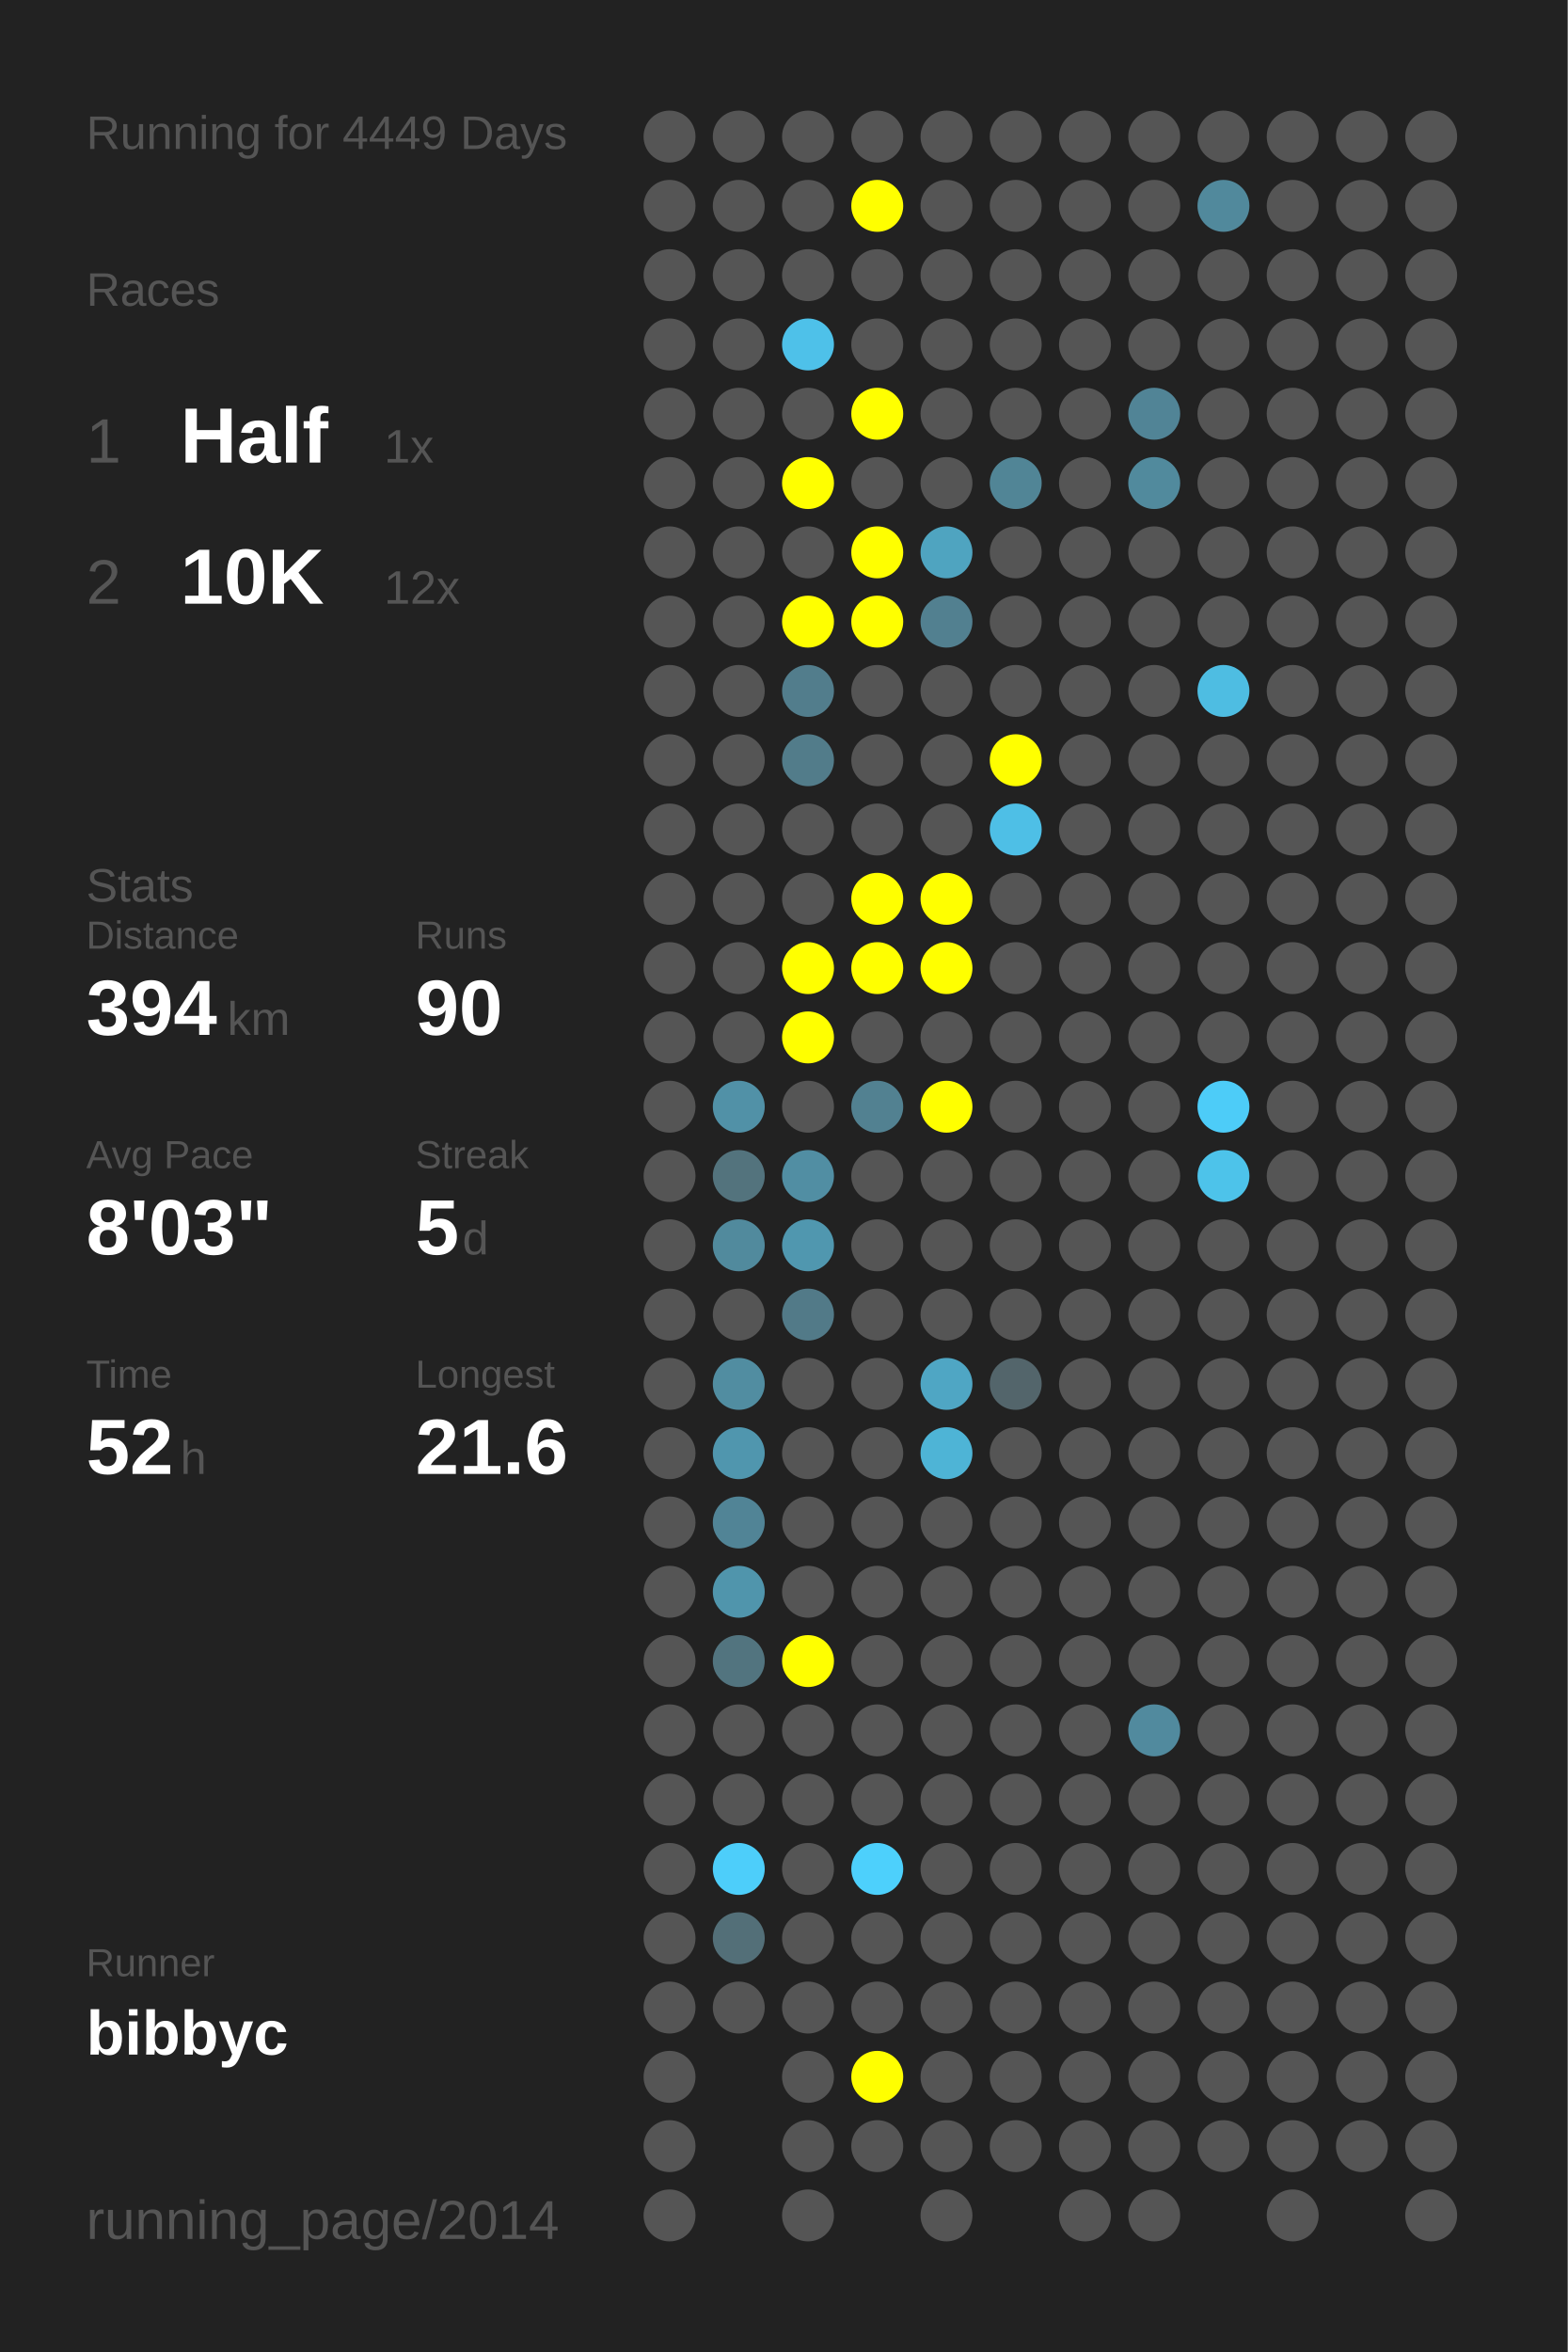
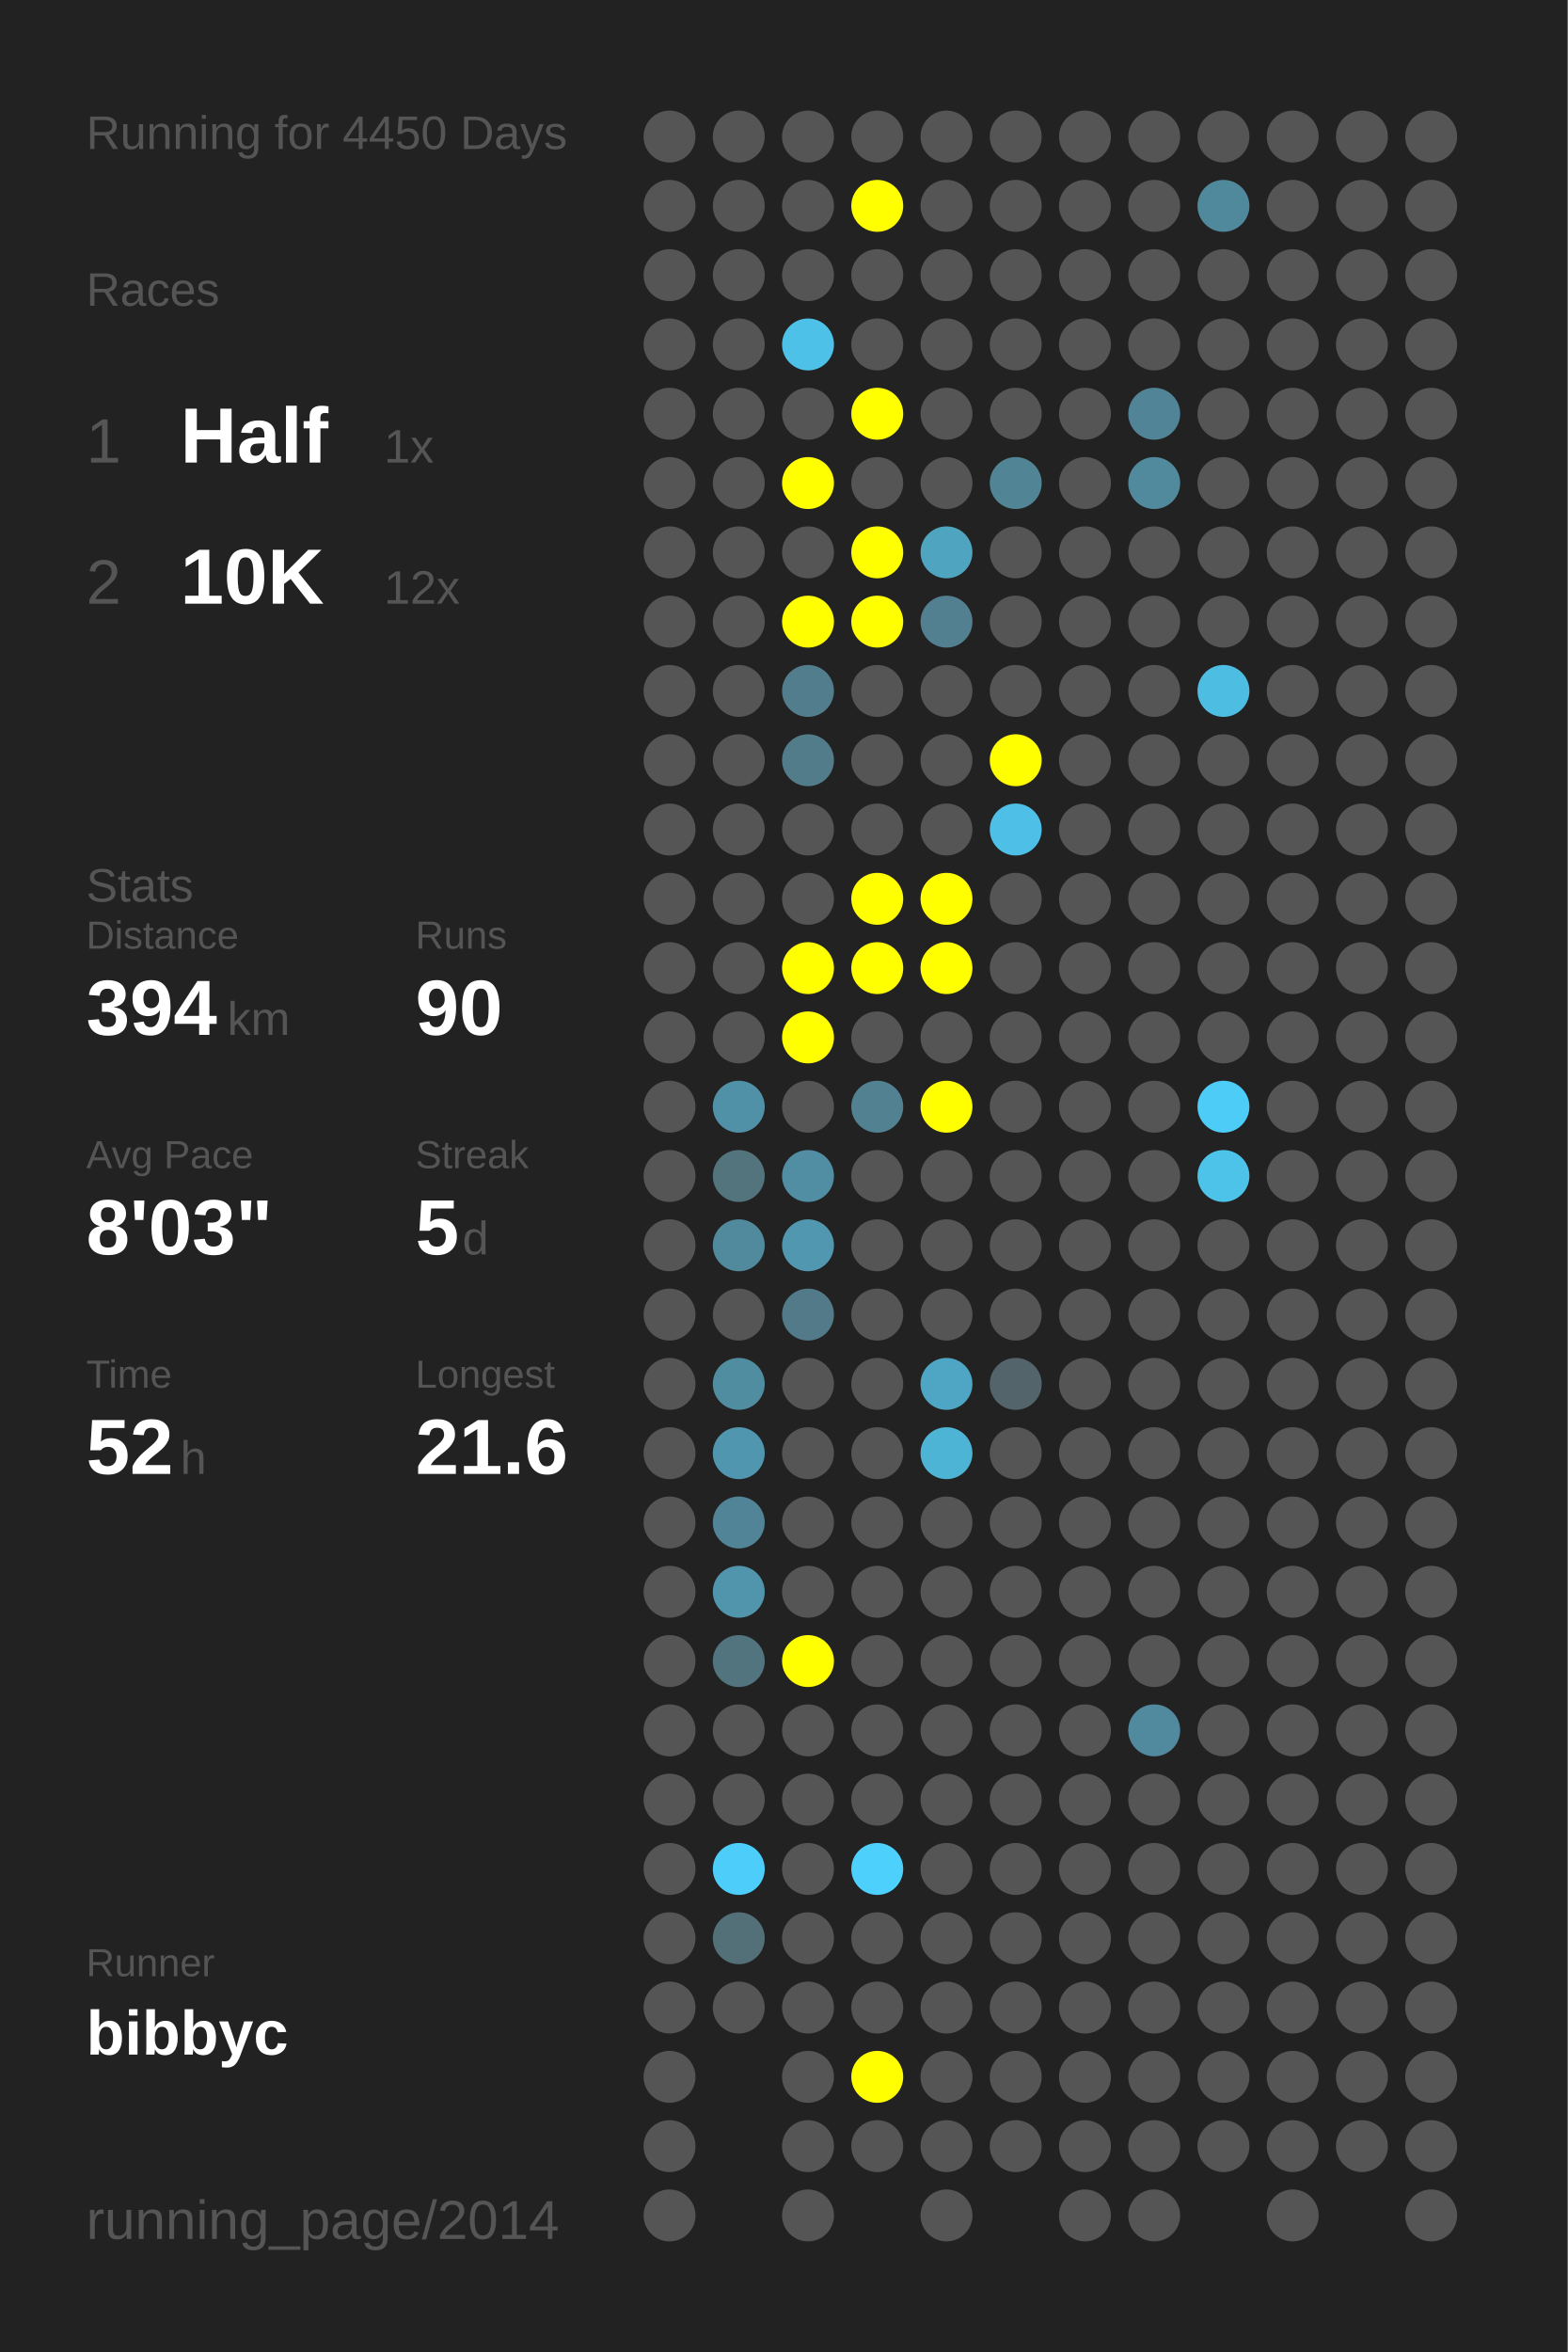
<svg xmlns="http://www.w3.org/2000/svg" baseProfile="full" height="300mm" version="1.1" viewBox="0,0,200,300" width="200mm">
  <defs />
  <rect fill="#222222" height="300" width="200" x="0" y="0" />
-   <text fill="#555555" style="font-size:6px; font-family:Arial;" x="11" y="19">Running for 4449 Days</text>
+   <text fill="#555555" style="font-size:6px; font-family:Arial;" x="11" y="19">Running for 4450 Days</text>
  <text fill="#555555" style="font-size:6px; font-family:Arial;" x="11" y="39">Races</text>
  <text fill="#555555" style="font-size:8px; font-family:Arial;" x="11" y="59">1</text>
  <text fill="#FFFFFF" style="font-size:10px; font-family:Arial; font-weight:bold;" x="23" y="59">Half</text>
  <text fill="#555555" style="font-size:6px; font-family:Arial;" x="49" y="59">1x</text>
  <text fill="#555555" style="font-size:8px; font-family:Arial;" x="11" y="77">2</text>
  <text fill="#FFFFFF" style="font-size:10px; font-family:Arial; font-weight:bold;" x="23" y="77">10K</text>
  <text fill="#555555" style="font-size:6px; font-family:Arial;" x="49" y="77">12x</text>
  <text fill="#555555" style="font-size:6px; font-family:Arial;" x="11" y="115">Stats</text>
  <text fill="#555555" style="font-size:5px; font-family:Arial;" x="11" y="121">Distance</text>
  <text fill="#FFFFFF" style="font-size:10px; font-family:Arial; font-weight:bold;" x="11" y="132">394</text>
  <text fill="#555555" style="font-size:6px; font-family:Arial;" x="29" y="132">km</text>
  <text fill="#555555" style="font-size:5px; font-family:Arial;" x="53" y="121">Runs</text>
  <text fill="#FFFFFF" style="font-size:10px; font-family:Arial; font-weight:bold;" x="53" y="132">90</text>
  <text fill="#555555" style="font-size:5px; font-family:Arial;" x="11" y="149">Avg Pace</text>
  <text fill="#FFFFFF" style="font-size:10px; font-family:Arial; font-weight:bold;" x="11" y="160">8'03"</text>
  <text fill="#555555" style="font-size:5px; font-family:Arial;" x="53" y="149">Streak</text>
  <text fill="#FFFFFF" style="font-size:10px; font-family:Arial; font-weight:bold;" x="53" y="160">5</text>
  <text fill="#555555" style="font-size:6px; font-family:Arial;" x="59" y="160">d</text>
  <text fill="#555555" style="font-size:5px; font-family:Arial;" x="11" y="177">Time</text>
  <text fill="#FFFFFF" style="font-size:10px; font-family:Arial; font-weight:bold;" x="11" y="188">52</text>
  <text fill="#555555" style="font-size:6px; font-family:Arial;" x="23" y="188">h</text>
  <text fill="#555555" style="font-size:5px; font-family:Arial;" x="53" y="177">Longest</text>
  <text fill="#FFFFFF" style="font-size:10px; font-family:Arial; font-weight:bold;" x="53" y="188">21.6</text>
  <text fill="#555555" style="font-size:5px; font-family:Arial;" x="11" y="252.065">Runner</text>
  <text fill="#FFFFFF" style="font-size:8px; font-family:Arial; font-weight:bold;" x="11" y="262.065">bibbyc</text>
  <text fill="#555555" style="font-size:7px; font-family:Arial;" x="11" y="285.581">running_page/2014</text>
  <circle cx="85.417" cy="17.419" fill="#555555" r="3.312" />
  <circle cx="85.417" cy="26.258" fill="#555555" r="3.312" />
  <circle cx="85.417" cy="35.097" fill="#555555" r="3.312" />
  <circle cx="85.417" cy="43.935" fill="#555555" r="3.312" />
  <circle cx="85.417" cy="52.774" fill="#555555" r="3.312" />
  <circle cx="85.417" cy="61.613" fill="#555555" r="3.312" />
  <circle cx="85.417" cy="70.452" fill="#555555" r="3.312" />
  <circle cx="85.417" cy="79.29" fill="#555555" r="3.312" />
  <circle cx="85.417" cy="88.129" fill="#555555" r="3.312" />
  <circle cx="85.417" cy="96.968" fill="#555555" r="3.312" />
  <circle cx="85.417" cy="105.806" fill="#555555" r="3.312" />
  <circle cx="85.417" cy="114.645" fill="#555555" r="3.312" />
  <circle cx="85.417" cy="123.484" fill="#555555" r="3.312" />
  <circle cx="85.417" cy="132.323" fill="#555555" r="3.312" />
  <circle cx="85.417" cy="141.161" fill="#555555" r="3.312" />
  <circle cx="85.417" cy="150" fill="#555555" r="3.312" />
  <circle cx="85.417" cy="158.839" fill="#555555" r="3.312" />
  <circle cx="85.417" cy="167.677" fill="#555555" r="3.312" />
  <circle cx="85.417" cy="176.516" fill="#555555" r="3.312" />
  <circle cx="85.417" cy="185.355" fill="#555555" r="3.312" />
  <circle cx="85.417" cy="194.194" fill="#555555" r="3.312" />
  <circle cx="85.417" cy="203.032" fill="#555555" r="3.312" />
  <circle cx="85.417" cy="211.871" fill="#555555" r="3.312" />
  <circle cx="85.417" cy="220.71" fill="#555555" r="3.312" />
  <circle cx="85.417" cy="229.548" fill="#555555" r="3.312" />
  <circle cx="85.417" cy="238.387" fill="#555555" r="3.312" />
  <circle cx="85.417" cy="247.226" fill="#555555" r="3.312" />
  <circle cx="85.417" cy="256.065" fill="#555555" r="3.312" />
  <circle cx="85.417" cy="264.903" fill="#555555" r="3.312" />
  <circle cx="85.417" cy="273.742" fill="#555555" r="3.312" />
  <circle cx="85.417" cy="282.581" fill="#555555" r="3.312" />
  <circle cx="94.25" cy="17.419" fill="#555555" r="3.312" />
  <circle cx="94.25" cy="26.258" fill="#555555" r="3.312" />
  <circle cx="94.25" cy="35.097" fill="#555555" r="3.312" />
  <circle cx="94.25" cy="43.935" fill="#555555" r="3.312" />
  <circle cx="94.25" cy="52.774" fill="#555555" r="3.312" />
  <circle cx="94.25" cy="61.613" fill="#555555" r="3.312" />
  <circle cx="94.25" cy="70.452" fill="#555555" r="3.312" />
  <circle cx="94.25" cy="79.29" fill="#555555" r="3.312" />
  <circle cx="94.25" cy="88.129" fill="#555555" r="3.312" />
  <circle cx="94.25" cy="96.968" fill="#555555" r="3.312" />
  <circle cx="94.25" cy="105.806" fill="#555555" r="3.312" />
  <circle cx="94.25" cy="114.645" fill="#555555" r="3.312" />
  <circle cx="94.25" cy="123.484" fill="#555555" r="3.312" />
  <circle cx="94.25" cy="132.323" fill="#555555" r="3.312" />
  <circle cx="94.25" cy="141.161" fill="#5191a7" r="3.312" />
  <circle cx="94.25" cy="150" fill="#53737d" r="3.312" />
  <circle cx="94.25" cy="158.839" fill="#518a9d" r="3.312" />
  <circle cx="94.25" cy="167.677" fill="#555555" r="3.312" />
  <circle cx="94.25" cy="176.516" fill="#518da1" r="3.312" />
  <circle cx="94.25" cy="185.355" fill="#5096ae" r="3.312" />
  <circle cx="94.25" cy="194.194" fill="#518496" r="3.312" />
  <circle cx="94.25" cy="203.032" fill="#5095ac" r="3.312" />
  <circle cx="94.25" cy="211.871" fill="#52747f" r="3.312" />
  <circle cx="94.25" cy="220.71" fill="#555555" r="3.312" />
  <circle cx="94.25" cy="229.548" fill="#555555" r="3.312" />
  <circle cx="94.25" cy="238.387" fill="#4dcefa" r="3.312" />
  <circle cx="94.25" cy="247.226" fill="#536f78" r="3.312" />
  <circle cx="94.25" cy="256.065" fill="#555555" r="3.312" />
  <circle cx="103.083" cy="17.419" fill="#555555" r="3.312" />
  <circle cx="103.083" cy="26.258" fill="#555555" r="3.312" />
  <circle cx="103.083" cy="35.097" fill="#555555" r="3.312" />
  <circle cx="103.083" cy="43.935" fill="#4ec1e9" r="3.312" />
  <circle cx="103.083" cy="52.774" fill="#555555" r="3.312" />
  <circle cx="103.083" cy="61.613" fill="#FFFF00" r="3.312" />
  <circle cx="103.083" cy="70.452" fill="#555555" r="3.312" />
  <circle cx="103.083" cy="79.29" fill="#FFFF00" r="3.312" />
  <circle cx="103.083" cy="88.129" fill="#527d8c" r="3.312" />
  <circle cx="103.083" cy="96.968" fill="#527c8a" r="3.312" />
  <circle cx="103.083" cy="105.806" fill="#555555" r="3.312" />
  <circle cx="103.083" cy="114.645" fill="#555555" r="3.312" />
  <circle cx="103.083" cy="123.484" fill="#FFFF00" r="3.312" />
  <circle cx="103.083" cy="132.323" fill="#FFFF00" r="3.312" />
  <circle cx="103.083" cy="141.161" fill="#555555" r="3.312" />
  <circle cx="103.083" cy="150" fill="#518ea3" r="3.312" />
  <circle cx="103.083" cy="158.839" fill="#5097af" r="3.312" />
  <circle cx="103.083" cy="167.677" fill="#527a88" r="3.312" />
  <circle cx="103.083" cy="176.516" fill="#555555" r="3.312" />
  <circle cx="103.083" cy="185.355" fill="#555555" r="3.312" />
  <circle cx="103.083" cy="194.194" fill="#555555" r="3.312" />
  <circle cx="103.083" cy="203.032" fill="#555555" r="3.312" />
  <circle cx="103.083" cy="211.871" fill="#FFFF00" r="3.312" />
  <circle cx="103.083" cy="220.71" fill="#555555" r="3.312" />
  <circle cx="103.083" cy="229.548" fill="#555555" r="3.312" />
  <circle cx="103.083" cy="238.387" fill="#555555" r="3.312" />
  <circle cx="103.083" cy="247.226" fill="#555555" r="3.312" />
  <circle cx="103.083" cy="256.065" fill="#555555" r="3.312" />
  <circle cx="103.083" cy="264.903" fill="#555555" r="3.312" />
  <circle cx="103.083" cy="273.742" fill="#555555" r="3.312" />
  <circle cx="103.083" cy="282.581" fill="#555555" r="3.312" />
  <circle cx="111.917" cy="17.419" fill="#555555" r="3.312" />
  <circle cx="111.917" cy="26.258" fill="#FFFF00" r="3.312" />
  <circle cx="111.917" cy="35.097" fill="#555555" r="3.312" />
  <circle cx="111.917" cy="43.935" fill="#555555" r="3.312" />
  <circle cx="111.917" cy="52.774" fill="#FFFF00" r="3.312" />
  <circle cx="111.917" cy="61.613" fill="#555555" r="3.312" />
  <circle cx="111.917" cy="70.452" fill="#FFFF00" r="3.312" />
  <circle cx="111.917" cy="79.29" fill="#FFFF00" r="3.312" />
  <circle cx="111.917" cy="88.129" fill="#555555" r="3.312" />
  <circle cx="111.917" cy="96.968" fill="#555555" r="3.312" />
  <circle cx="111.917" cy="105.806" fill="#555555" r="3.312" />
  <circle cx="111.917" cy="114.645" fill="#FFFF00" r="3.312" />
  <circle cx="111.917" cy="123.484" fill="#FFFF00" r="3.312" />
  <circle cx="111.917" cy="132.323" fill="#555555" r="3.312" />
  <circle cx="111.917" cy="141.161" fill="#528191" r="3.312" />
  <circle cx="111.917" cy="150" fill="#555555" r="3.312" />
  <circle cx="111.917" cy="158.839" fill="#555555" r="3.312" />
  <circle cx="111.917" cy="167.677" fill="#555555" r="3.312" />
  <circle cx="111.917" cy="176.516" fill="#555555" r="3.312" />
  <circle cx="111.917" cy="185.355" fill="#555555" r="3.312" />
  <circle cx="111.917" cy="194.194" fill="#555555" r="3.312" />
  <circle cx="111.917" cy="203.032" fill="#555555" r="3.312" />
  <circle cx="111.917" cy="211.871" fill="#555555" r="3.312" />
  <circle cx="111.917" cy="220.71" fill="#555555" r="3.312" />
  <circle cx="111.917" cy="229.548" fill="#555555" r="3.312" />
  <circle cx="111.917" cy="238.387" fill="#4dd0fc" r="3.312" />
  <circle cx="111.917" cy="247.226" fill="#555555" r="3.312" />
  <circle cx="111.917" cy="256.065" fill="#555555" r="3.312" />
  <circle cx="111.917" cy="264.903" fill="#FFFF00" r="3.312" />
  <circle cx="111.917" cy="273.742" fill="#555555" r="3.312" />
  <circle cx="120.75" cy="17.419" fill="#555555" r="3.312" />
  <circle cx="120.75" cy="26.258" fill="#555555" r="3.312" />
  <circle cx="120.75" cy="35.097" fill="#555555" r="3.312" />
  <circle cx="120.75" cy="43.935" fill="#555555" r="3.312" />
  <circle cx="120.75" cy="52.774" fill="#555555" r="3.312" />
  <circle cx="120.75" cy="61.613" fill="#555555" r="3.312" />
  <circle cx="120.75" cy="70.452" fill="#4fa4c0" r="3.312" />
  <circle cx="120.75" cy="79.29" fill="#528090" r="3.312" />
  <circle cx="120.75" cy="88.129" fill="#555555" r="3.312" />
  <circle cx="120.75" cy="96.968" fill="#555555" r="3.312" />
  <circle cx="120.75" cy="105.806" fill="#555555" r="3.312" />
  <circle cx="120.75" cy="114.645" fill="#FFFF00" r="3.312" />
  <circle cx="120.75" cy="123.484" fill="#FFFF00" r="3.312" />
  <circle cx="120.75" cy="132.323" fill="#555555" r="3.312" />
  <circle cx="120.75" cy="141.161" fill="#FFFF00" r="3.312" />
  <circle cx="120.75" cy="150" fill="#555555" r="3.312" />
  <circle cx="120.75" cy="158.839" fill="#555555" r="3.312" />
  <circle cx="120.75" cy="167.677" fill="#555555" r="3.312" />
  <circle cx="120.75" cy="176.516" fill="#4fa6c4" r="3.312" />
  <circle cx="120.75" cy="185.355" fill="#4eb4d6" r="3.312" />
  <circle cx="120.75" cy="194.194" fill="#555555" r="3.312" />
  <circle cx="120.75" cy="203.032" fill="#555555" r="3.312" />
  <circle cx="120.75" cy="211.871" fill="#555555" r="3.312" />
  <circle cx="120.75" cy="220.71" fill="#555555" r="3.312" />
  <circle cx="120.75" cy="229.548" fill="#555555" r="3.312" />
  <circle cx="120.75" cy="238.387" fill="#555555" r="3.312" />
  <circle cx="120.75" cy="247.226" fill="#555555" r="3.312" />
  <circle cx="120.75" cy="256.065" fill="#555555" r="3.312" />
  <circle cx="120.75" cy="264.903" fill="#555555" r="3.312" />
  <circle cx="120.75" cy="273.742" fill="#555555" r="3.312" />
  <circle cx="120.75" cy="282.581" fill="#555555" r="3.312" />
  <circle cx="129.583" cy="17.419" fill="#555555" r="3.312" />
  <circle cx="129.583" cy="26.258" fill="#555555" r="3.312" />
  <circle cx="129.583" cy="35.097" fill="#555555" r="3.312" />
  <circle cx="129.583" cy="43.935" fill="#555555" r="3.312" />
  <circle cx="129.583" cy="52.774" fill="#555555" r="3.312" />
  <circle cx="129.583" cy="61.613" fill="#518596" r="3.312" />
  <circle cx="129.583" cy="70.452" fill="#555555" r="3.312" />
  <circle cx="129.583" cy="79.29" fill="#555555" r="3.312" />
  <circle cx="129.583" cy="88.129" fill="#555555" r="3.312" />
  <circle cx="129.583" cy="96.968" fill="#FFFF00" r="3.312" />
  <circle cx="129.583" cy="105.806" fill="#4ebfe6" r="3.312" />
  <circle cx="129.583" cy="114.645" fill="#555555" r="3.312" />
  <circle cx="129.583" cy="123.484" fill="#555555" r="3.312" />
  <circle cx="129.583" cy="132.323" fill="#555555" r="3.312" />
  <circle cx="129.583" cy="141.161" fill="#555555" r="3.312" />
  <circle cx="129.583" cy="150" fill="#555555" r="3.312" />
  <circle cx="129.583" cy="158.839" fill="#555555" r="3.312" />
  <circle cx="129.583" cy="167.677" fill="#555555" r="3.312" />
  <circle cx="129.583" cy="176.516" fill="#53656b" r="3.312" />
  <circle cx="129.583" cy="185.355" fill="#555555" r="3.312" />
  <circle cx="129.583" cy="194.194" fill="#555555" r="3.312" />
  <circle cx="129.583" cy="203.032" fill="#555555" r="3.312" />
  <circle cx="129.583" cy="211.871" fill="#555555" r="3.312" />
  <circle cx="129.583" cy="220.71" fill="#555555" r="3.312" />
  <circle cx="129.583" cy="229.548" fill="#555555" r="3.312" />
  <circle cx="129.583" cy="238.387" fill="#555555" r="3.312" />
  <circle cx="129.583" cy="247.226" fill="#555555" r="3.312" />
  <circle cx="129.583" cy="256.065" fill="#555555" r="3.312" />
  <circle cx="129.583" cy="264.903" fill="#555555" r="3.312" />
  <circle cx="129.583" cy="273.742" fill="#555555" r="3.312" />
  <circle cx="138.417" cy="17.419" fill="#555555" r="3.312" />
  <circle cx="138.417" cy="26.258" fill="#555555" r="3.312" />
  <circle cx="138.417" cy="35.097" fill="#555555" r="3.312" />
  <circle cx="138.417" cy="43.935" fill="#555555" r="3.312" />
  <circle cx="138.417" cy="52.774" fill="#555555" r="3.312" />
  <circle cx="138.417" cy="61.613" fill="#555555" r="3.312" />
  <circle cx="138.417" cy="70.452" fill="#555555" r="3.312" />
  <circle cx="138.417" cy="79.29" fill="#555555" r="3.312" />
  <circle cx="138.417" cy="88.129" fill="#555555" r="3.312" />
  <circle cx="138.417" cy="96.968" fill="#555555" r="3.312" />
  <circle cx="138.417" cy="105.806" fill="#555555" r="3.312" />
  <circle cx="138.417" cy="114.645" fill="#555555" r="3.312" />
  <circle cx="138.417" cy="123.484" fill="#555555" r="3.312" />
  <circle cx="138.417" cy="132.323" fill="#555555" r="3.312" />
  <circle cx="138.417" cy="141.161" fill="#555555" r="3.312" />
  <circle cx="138.417" cy="150" fill="#555555" r="3.312" />
  <circle cx="138.417" cy="158.839" fill="#555555" r="3.312" />
  <circle cx="138.417" cy="167.677" fill="#555555" r="3.312" />
  <circle cx="138.417" cy="176.516" fill="#555555" r="3.312" />
  <circle cx="138.417" cy="185.355" fill="#555555" r="3.312" />
  <circle cx="138.417" cy="194.194" fill="#555555" r="3.312" />
  <circle cx="138.417" cy="203.032" fill="#555555" r="3.312" />
  <circle cx="138.417" cy="211.871" fill="#555555" r="3.312" />
  <circle cx="138.417" cy="220.71" fill="#555555" r="3.312" />
  <circle cx="138.417" cy="229.548" fill="#555555" r="3.312" />
  <circle cx="138.417" cy="238.387" fill="#555555" r="3.312" />
  <circle cx="138.417" cy="247.226" fill="#555555" r="3.312" />
  <circle cx="138.417" cy="256.065" fill="#555555" r="3.312" />
  <circle cx="138.417" cy="264.903" fill="#555555" r="3.312" />
  <circle cx="138.417" cy="273.742" fill="#555555" r="3.312" />
  <circle cx="138.417" cy="282.581" fill="#555555" r="3.312" />
  <circle cx="147.25" cy="17.419" fill="#555555" r="3.312" />
  <circle cx="147.25" cy="26.258" fill="#555555" r="3.312" />
  <circle cx="147.25" cy="35.097" fill="#555555" r="3.312" />
  <circle cx="147.25" cy="43.935" fill="#555555" r="3.312" />
  <circle cx="147.25" cy="52.774" fill="#518496" r="3.312" />
  <circle cx="147.25" cy="61.613" fill="#518a9d" r="3.312" />
  <circle cx="147.25" cy="70.452" fill="#555555" r="3.312" />
  <circle cx="147.25" cy="79.29" fill="#555555" r="3.312" />
  <circle cx="147.25" cy="88.129" fill="#555555" r="3.312" />
  <circle cx="147.25" cy="96.968" fill="#555555" r="3.312" />
  <circle cx="147.25" cy="105.806" fill="#555555" r="3.312" />
  <circle cx="147.25" cy="114.645" fill="#555555" r="3.312" />
  <circle cx="147.25" cy="123.484" fill="#555555" r="3.312" />
  <circle cx="147.25" cy="132.323" fill="#555555" r="3.312" />
  <circle cx="147.25" cy="141.161" fill="#555555" r="3.312" />
  <circle cx="147.25" cy="150" fill="#555555" r="3.312" />
  <circle cx="147.25" cy="158.839" fill="#555555" r="3.312" />
  <circle cx="147.25" cy="167.677" fill="#555555" r="3.312" />
  <circle cx="147.25" cy="176.516" fill="#555555" r="3.312" />
  <circle cx="147.25" cy="185.355" fill="#555555" r="3.312" />
  <circle cx="147.25" cy="194.194" fill="#555555" r="3.312" />
  <circle cx="147.25" cy="203.032" fill="#555555" r="3.312" />
  <circle cx="147.25" cy="211.871" fill="#555555" r="3.312" />
  <circle cx="147.25" cy="220.71" fill="#518a9e" r="3.312" />
  <circle cx="147.25" cy="229.548" fill="#555555" r="3.312" />
  <circle cx="147.25" cy="238.387" fill="#555555" r="3.312" />
  <circle cx="147.25" cy="247.226" fill="#555555" r="3.312" />
  <circle cx="147.25" cy="256.065" fill="#555555" r="3.312" />
  <circle cx="147.25" cy="264.903" fill="#555555" r="3.312" />
  <circle cx="147.25" cy="273.742" fill="#555555" r="3.312" />
  <circle cx="147.25" cy="282.581" fill="#555555" r="3.312" />
  <circle cx="156.083" cy="17.419" fill="#555555" r="3.312" />
  <circle cx="156.083" cy="26.258" fill="#51899c" r="3.312" />
  <circle cx="156.083" cy="35.097" fill="#555555" r="3.312" />
  <circle cx="156.083" cy="43.935" fill="#555555" r="3.312" />
  <circle cx="156.083" cy="52.774" fill="#555555" r="3.312" />
  <circle cx="156.083" cy="61.613" fill="#555555" r="3.312" />
  <circle cx="156.083" cy="70.452" fill="#555555" r="3.312" />
  <circle cx="156.083" cy="79.29" fill="#555555" r="3.312" />
  <circle cx="156.083" cy="88.129" fill="#4ebde2" r="3.312" />
  <circle cx="156.083" cy="96.968" fill="#555555" r="3.312" />
  <circle cx="156.083" cy="105.806" fill="#555555" r="3.312" />
  <circle cx="156.083" cy="114.645" fill="#555555" r="3.312" />
  <circle cx="156.083" cy="123.484" fill="#555555" r="3.312" />
  <circle cx="156.083" cy="132.323" fill="#555555" r="3.312" />
  <circle cx="156.083" cy="141.161" fill="#4dccf8" r="3.312" />
  <circle cx="156.083" cy="150" fill="#4dc3ea" r="3.312" />
  <circle cx="156.083" cy="158.839" fill="#555555" r="3.312" />
  <circle cx="156.083" cy="167.677" fill="#555555" r="3.312" />
  <circle cx="156.083" cy="176.516" fill="#555555" r="3.312" />
  <circle cx="156.083" cy="185.355" fill="#555555" r="3.312" />
  <circle cx="156.083" cy="194.194" fill="#555555" r="3.312" />
  <circle cx="156.083" cy="203.032" fill="#555555" r="3.312" />
  <circle cx="156.083" cy="211.871" fill="#555555" r="3.312" />
  <circle cx="156.083" cy="220.71" fill="#555555" r="3.312" />
  <circle cx="156.083" cy="229.548" fill="#555555" r="3.312" />
  <circle cx="156.083" cy="238.387" fill="#555555" r="3.312" />
  <circle cx="156.083" cy="247.226" fill="#555555" r="3.312" />
  <circle cx="156.083" cy="256.065" fill="#555555" r="3.312" />
  <circle cx="156.083" cy="264.903" fill="#555555" r="3.312" />
  <circle cx="156.083" cy="273.742" fill="#555555" r="3.312" />
  <circle cx="164.917" cy="17.419" fill="#555555" r="3.312" />
  <circle cx="164.917" cy="26.258" fill="#555555" r="3.312" />
  <circle cx="164.917" cy="35.097" fill="#555555" r="3.312" />
  <circle cx="164.917" cy="43.935" fill="#555555" r="3.312" />
  <circle cx="164.917" cy="52.774" fill="#555555" r="3.312" />
  <circle cx="164.917" cy="61.613" fill="#555555" r="3.312" />
  <circle cx="164.917" cy="70.452" fill="#555555" r="3.312" />
  <circle cx="164.917" cy="79.29" fill="#555555" r="3.312" />
  <circle cx="164.917" cy="88.129" fill="#555555" r="3.312" />
  <circle cx="164.917" cy="96.968" fill="#555555" r="3.312" />
  <circle cx="164.917" cy="105.806" fill="#555555" r="3.312" />
  <circle cx="164.917" cy="114.645" fill="#555555" r="3.312" />
  <circle cx="164.917" cy="123.484" fill="#555555" r="3.312" />
  <circle cx="164.917" cy="132.323" fill="#555555" r="3.312" />
  <circle cx="164.917" cy="141.161" fill="#555555" r="3.312" />
  <circle cx="164.917" cy="150" fill="#555555" r="3.312" />
  <circle cx="164.917" cy="158.839" fill="#555555" r="3.312" />
  <circle cx="164.917" cy="167.677" fill="#555555" r="3.312" />
  <circle cx="164.917" cy="176.516" fill="#555555" r="3.312" />
  <circle cx="164.917" cy="185.355" fill="#555555" r="3.312" />
  <circle cx="164.917" cy="194.194" fill="#555555" r="3.312" />
  <circle cx="164.917" cy="203.032" fill="#555555" r="3.312" />
  <circle cx="164.917" cy="211.871" fill="#555555" r="3.312" />
  <circle cx="164.917" cy="220.71" fill="#555555" r="3.312" />
  <circle cx="164.917" cy="229.548" fill="#555555" r="3.312" />
  <circle cx="164.917" cy="238.387" fill="#555555" r="3.312" />
  <circle cx="164.917" cy="247.226" fill="#555555" r="3.312" />
  <circle cx="164.917" cy="256.065" fill="#555555" r="3.312" />
  <circle cx="164.917" cy="264.903" fill="#555555" r="3.312" />
  <circle cx="164.917" cy="273.742" fill="#555555" r="3.312" />
  <circle cx="164.917" cy="282.581" fill="#555555" r="3.312" />
  <circle cx="173.75" cy="17.419" fill="#555555" r="3.312" />
  <circle cx="173.75" cy="26.258" fill="#555555" r="3.312" />
  <circle cx="173.75" cy="35.097" fill="#555555" r="3.312" />
  <circle cx="173.75" cy="43.935" fill="#555555" r="3.312" />
  <circle cx="173.75" cy="52.774" fill="#555555" r="3.312" />
  <circle cx="173.75" cy="61.613" fill="#555555" r="3.312" />
  <circle cx="173.75" cy="70.452" fill="#555555" r="3.312" />
  <circle cx="173.75" cy="79.29" fill="#555555" r="3.312" />
  <circle cx="173.75" cy="88.129" fill="#555555" r="3.312" />
  <circle cx="173.75" cy="96.968" fill="#555555" r="3.312" />
  <circle cx="173.75" cy="105.806" fill="#555555" r="3.312" />
  <circle cx="173.75" cy="114.645" fill="#555555" r="3.312" />
  <circle cx="173.75" cy="123.484" fill="#555555" r="3.312" />
  <circle cx="173.75" cy="132.323" fill="#555555" r="3.312" />
  <circle cx="173.75" cy="141.161" fill="#555555" r="3.312" />
  <circle cx="173.75" cy="150" fill="#555555" r="3.312" />
  <circle cx="173.75" cy="158.839" fill="#555555" r="3.312" />
  <circle cx="173.75" cy="167.677" fill="#555555" r="3.312" />
  <circle cx="173.75" cy="176.516" fill="#555555" r="3.312" />
  <circle cx="173.75" cy="185.355" fill="#555555" r="3.312" />
  <circle cx="173.75" cy="194.194" fill="#555555" r="3.312" />
  <circle cx="173.75" cy="203.032" fill="#555555" r="3.312" />
  <circle cx="173.75" cy="211.871" fill="#555555" r="3.312" />
  <circle cx="173.75" cy="220.71" fill="#555555" r="3.312" />
  <circle cx="173.75" cy="229.548" fill="#555555" r="3.312" />
  <circle cx="173.75" cy="238.387" fill="#555555" r="3.312" />
  <circle cx="173.75" cy="247.226" fill="#555555" r="3.312" />
  <circle cx="173.75" cy="256.065" fill="#555555" r="3.312" />
  <circle cx="173.75" cy="264.903" fill="#555555" r="3.312" />
  <circle cx="173.75" cy="273.742" fill="#555555" r="3.312" />
  <circle cx="182.583" cy="17.419" fill="#555555" r="3.312" />
  <circle cx="182.583" cy="26.258" fill="#555555" r="3.312" />
  <circle cx="182.583" cy="35.097" fill="#555555" r="3.312" />
  <circle cx="182.583" cy="43.935" fill="#555555" r="3.312" />
  <circle cx="182.583" cy="52.774" fill="#555555" r="3.312" />
  <circle cx="182.583" cy="61.613" fill="#555555" r="3.312" />
  <circle cx="182.583" cy="70.452" fill="#555555" r="3.312" />
  <circle cx="182.583" cy="79.29" fill="#555555" r="3.312" />
  <circle cx="182.583" cy="88.129" fill="#555555" r="3.312" />
  <circle cx="182.583" cy="96.968" fill="#555555" r="3.312" />
  <circle cx="182.583" cy="105.806" fill="#555555" r="3.312" />
  <circle cx="182.583" cy="114.645" fill="#555555" r="3.312" />
  <circle cx="182.583" cy="123.484" fill="#555555" r="3.312" />
  <circle cx="182.583" cy="132.323" fill="#555555" r="3.312" />
  <circle cx="182.583" cy="141.161" fill="#555555" r="3.312" />
  <circle cx="182.583" cy="150" fill="#555555" r="3.312" />
  <circle cx="182.583" cy="158.839" fill="#555555" r="3.312" />
  <circle cx="182.583" cy="167.677" fill="#555555" r="3.312" />
  <circle cx="182.583" cy="176.516" fill="#555555" r="3.312" />
  <circle cx="182.583" cy="185.355" fill="#555555" r="3.312" />
  <circle cx="182.583" cy="194.194" fill="#555555" r="3.312" />
  <circle cx="182.583" cy="203.032" fill="#555555" r="3.312" />
  <circle cx="182.583" cy="211.871" fill="#555555" r="3.312" />
  <circle cx="182.583" cy="220.71" fill="#555555" r="3.312" />
  <circle cx="182.583" cy="229.548" fill="#555555" r="3.312" />
  <circle cx="182.583" cy="238.387" fill="#555555" r="3.312" />
  <circle cx="182.583" cy="247.226" fill="#555555" r="3.312" />
  <circle cx="182.583" cy="256.065" fill="#555555" r="3.312" />
  <circle cx="182.583" cy="264.903" fill="#555555" r="3.312" />
  <circle cx="182.583" cy="273.742" fill="#555555" r="3.312" />
  <circle cx="182.583" cy="282.581" fill="#555555" r="3.312" />
</svg>
